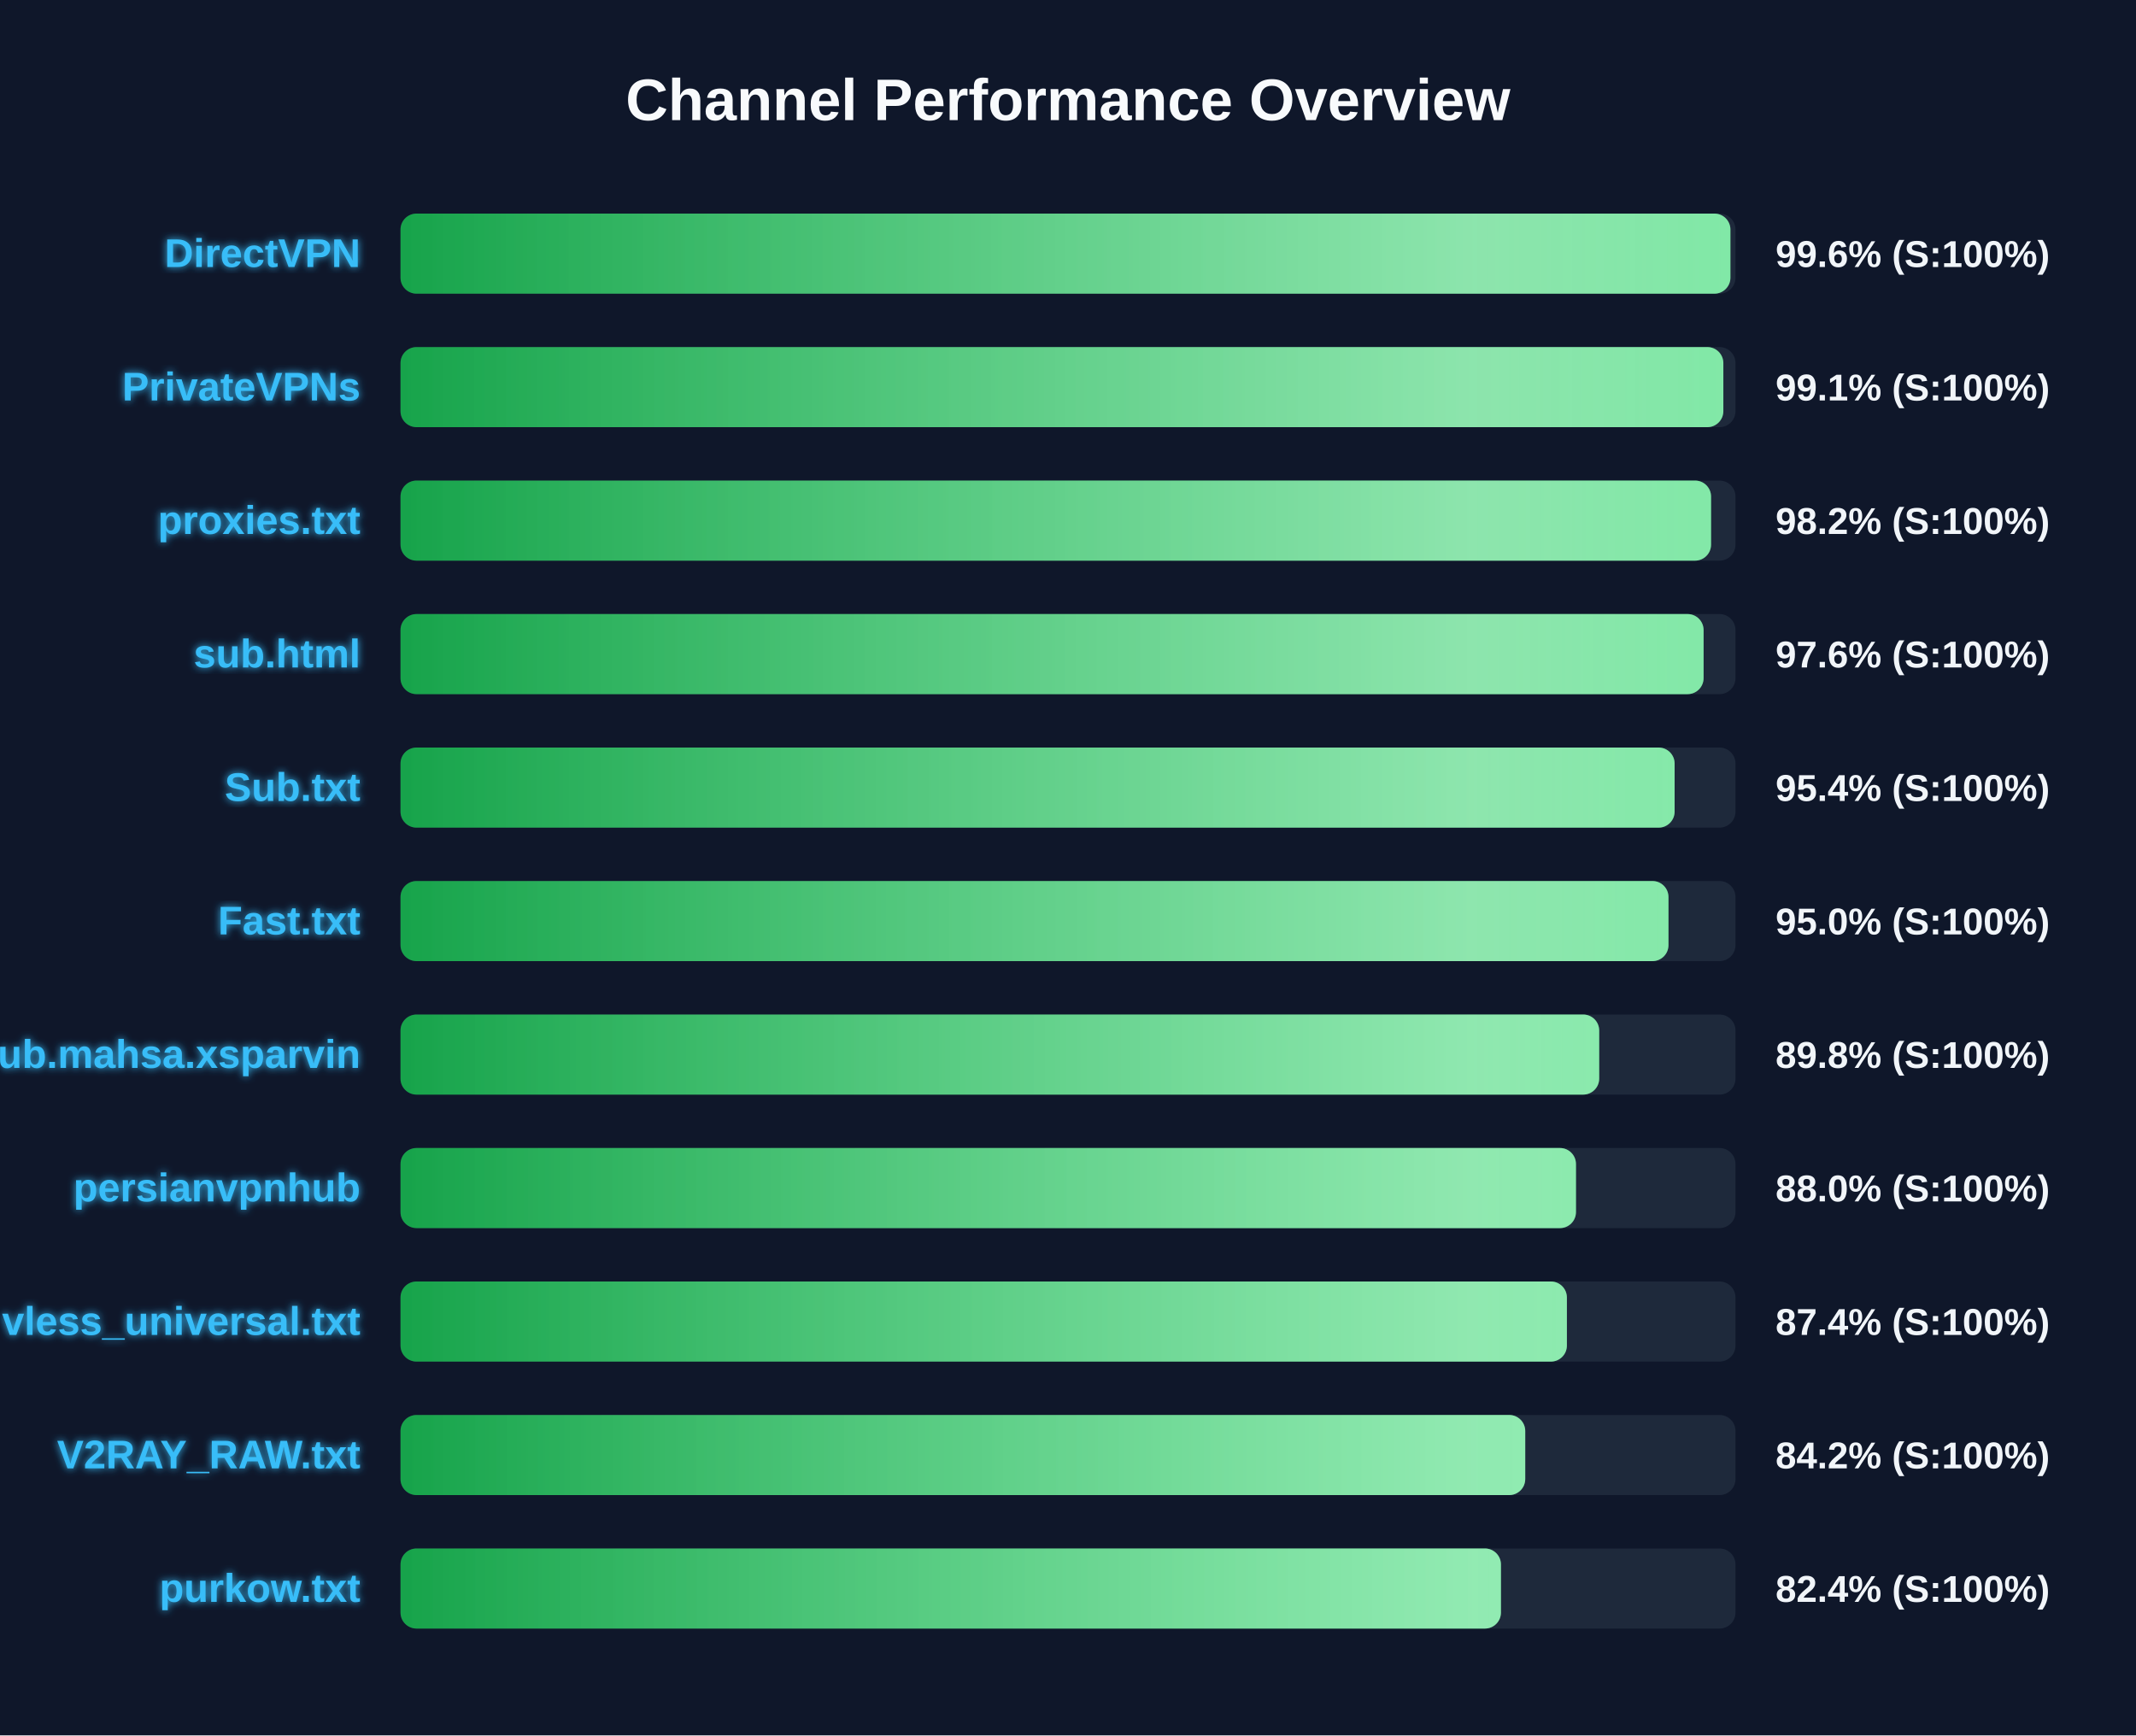
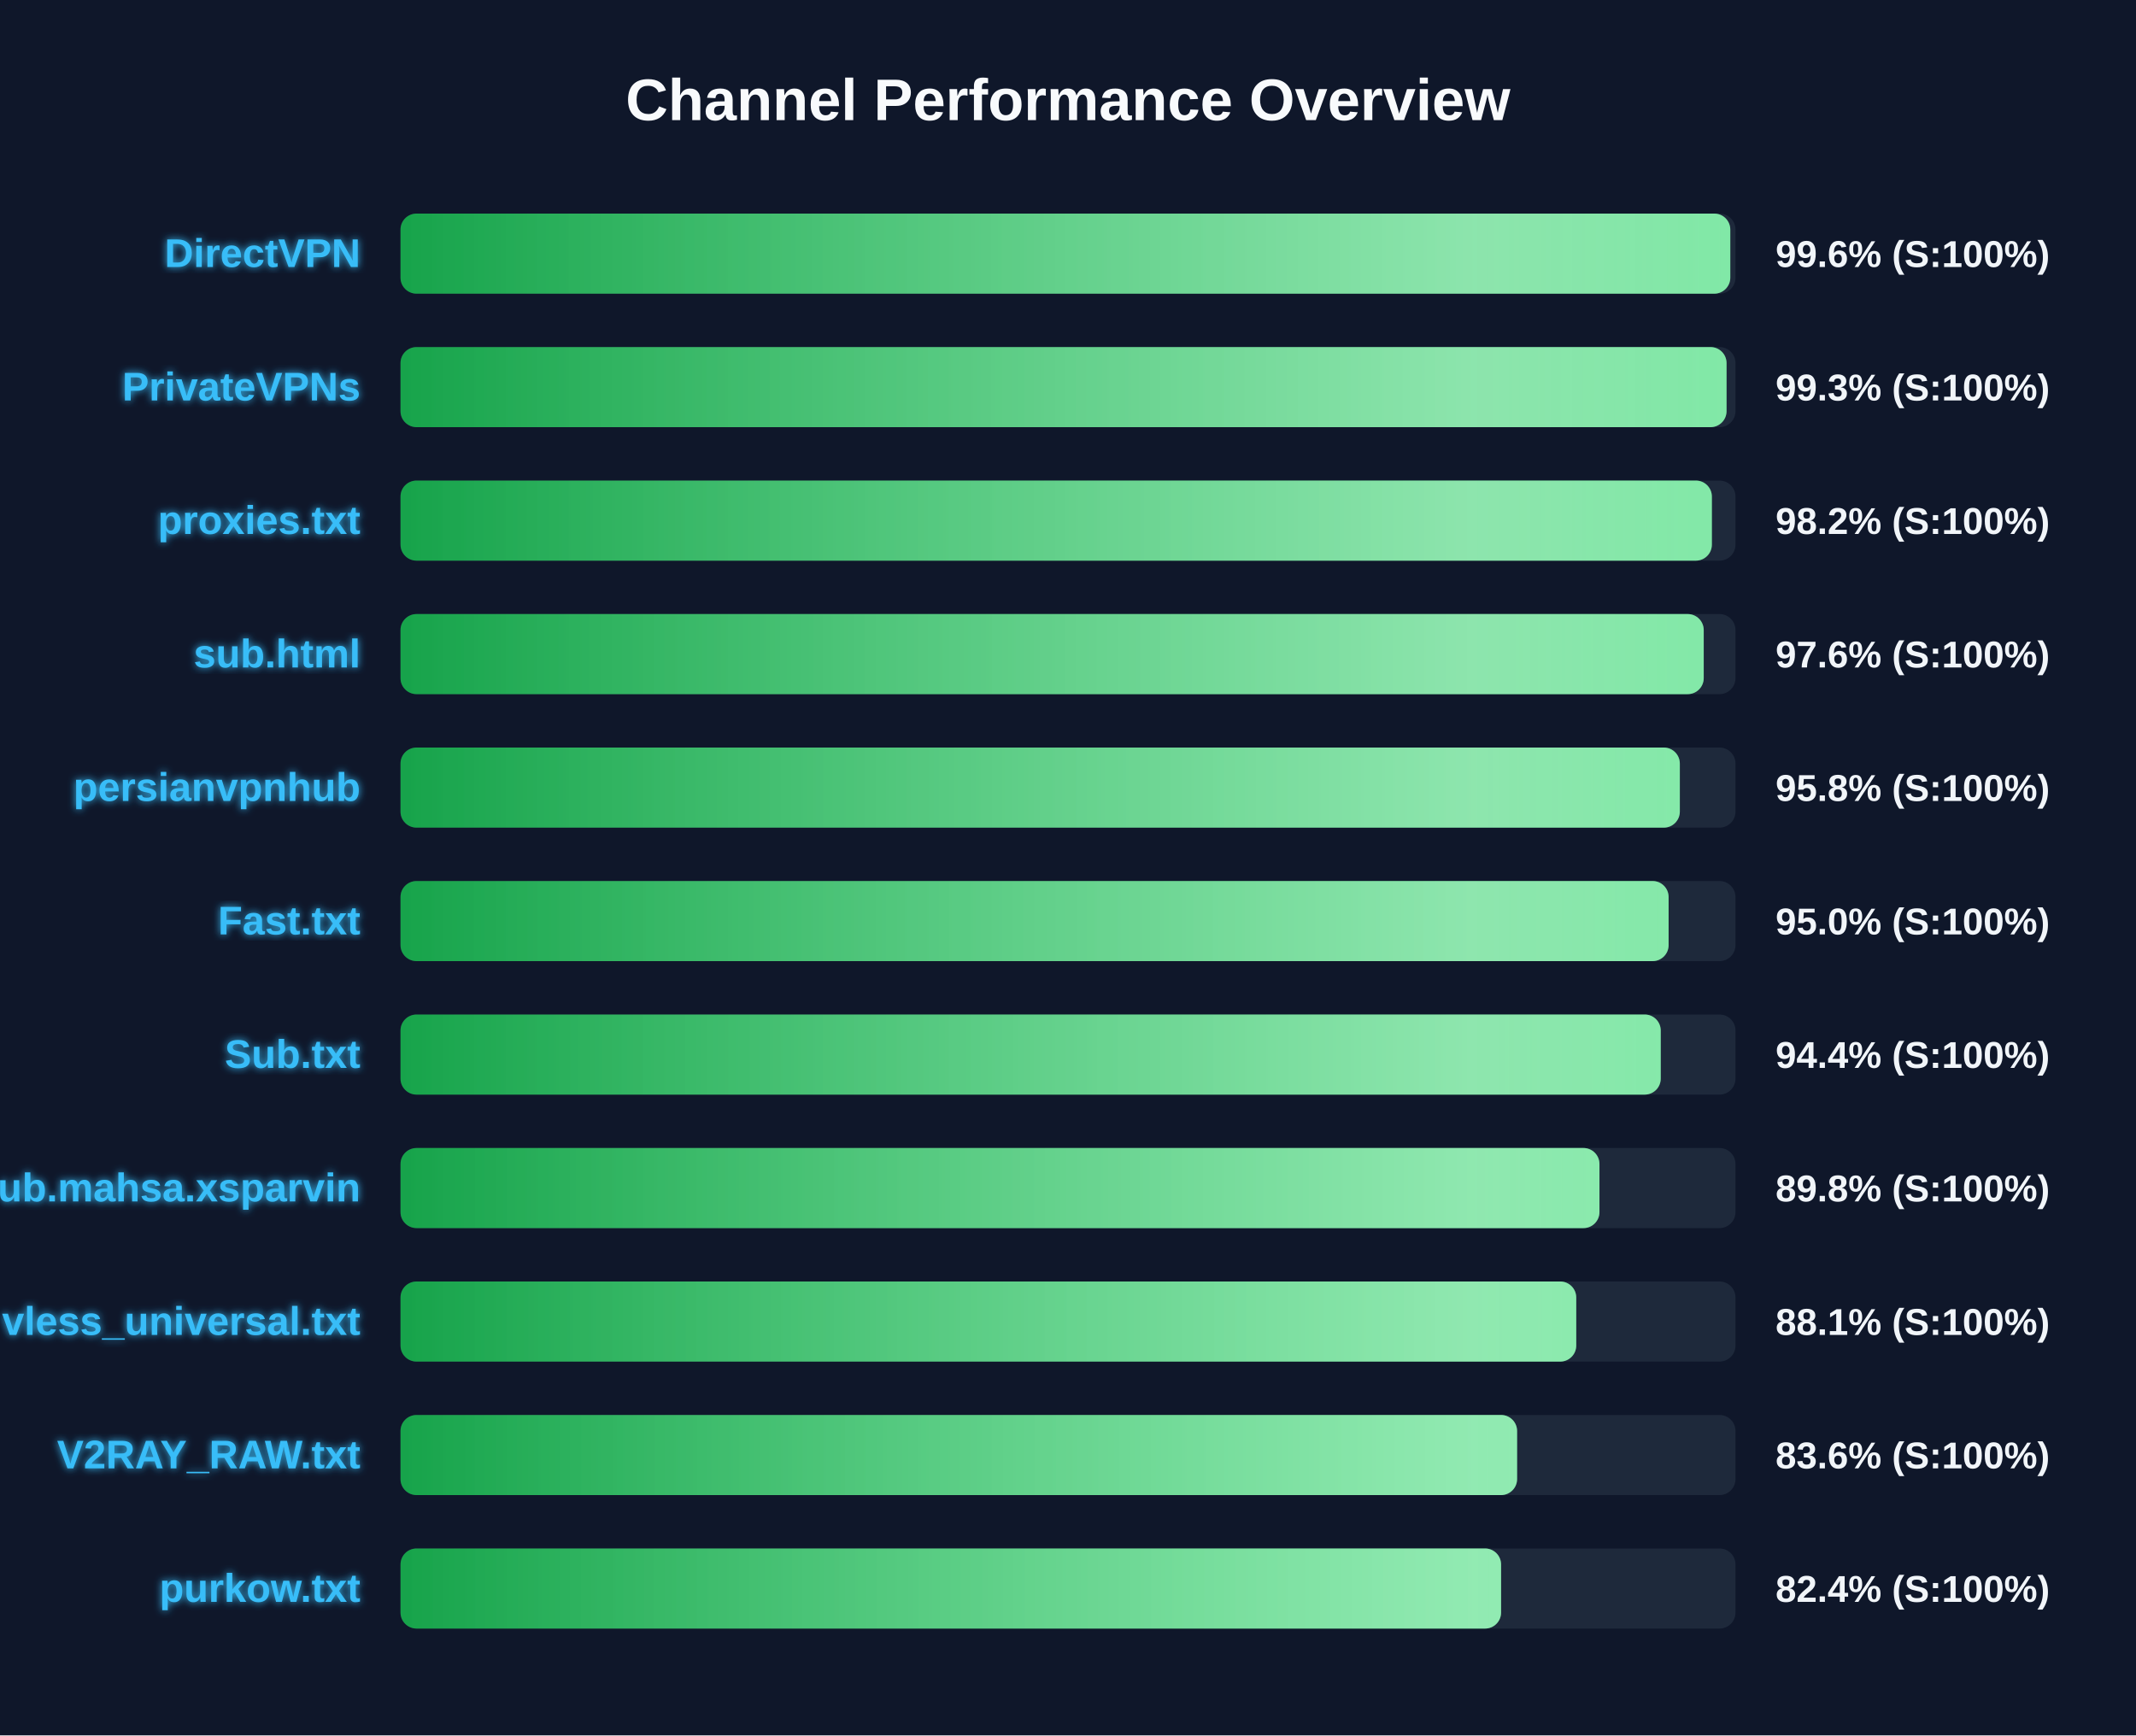
<svg xmlns="http://www.w3.org/2000/svg" width="800" height="650" version="1.1">
  <defs>
    <linearGradient id="grad-green" x1="0%" y1="0%" x2="100%" y2="0%">
      <stop offset="0%" stop-color="#16a34a" />
      <stop offset="100%" stop-color="#4ade80" />
    </linearGradient>
    <linearGradient id="grad-yellow" x1="0%" y1="0%" x2="100%" y2="0%">
      <stop offset="0%" stop-color="#ca8a04" />
      <stop offset="100%" stop-color="#fde047" />
    </linearGradient>
    <linearGradient id="grad-red" x1="0%" y1="0%" x2="100%" y2="0%">
      <stop offset="0%" stop-color="#dc2626" />
      <stop offset="100%" stop-color="#f87171" />
    </linearGradient>
    <linearGradient id="shimmer" x1="0%" y1="0%" x2="100%" y2="0%">
      <stop offset="0%" stop-color="rgba(255,255,255,0)" />
      <stop offset="50%" stop-color="rgba(255,255,255,0.4)" />
      <stop offset="100%" stop-color="rgba(255,255,255,0)" />
    </linearGradient>
    <filter id="glow" x="-20%" y="-20%" width="140%" height="140%">
      <feGaussianBlur stdDeviation="1.5" result="blur" />
      <feComposite in="SourceGraphic" in2="blur" operator="over" />
    </filter>
  </defs>
  <style>
        .bg-rect { fill: #0f172a; }
        .title { font: bold 22px 'Segoe UI', Arial, sans-serif; fill: #f8fafc; }
        .row { font: bold 15px 'Segoe UI', Arial, sans-serif; fill: #38bdf8; filter: url(#glow); }
        .score { font: bold 14px 'Segoe UI', Arial, sans-serif; fill: #f1f5f9; }
        @keyframes shimmer-anim {
            0% { transform: translateX(-100%); }
            100% { transform: translateX(200%); }
        }
        .shimmer-rect {
            animation: shimmer-anim 2.5s infinite linear;
        }
    </style>
  <rect width="100%" height="100%" class="bg-rect" />
  <text x="400" y="45" text-anchor="middle" class="title">Channel Performance Overview</text>
  <rect x="150" y="80" width="500" height="30" fill="#1e293b" rx="6" />
  <clipPath id="clip-0">
-     <rect x="150" y="80" width="498.1" height="30" rx="6" />
+     <rect x="150" y="80" width="498.05" height="30" rx="6" />
  </clipPath>
-   <rect x="150" y="80" width="498.1" height="30" fill="url(#grad-green)" rx="6" />
+   <rect x="150" y="80" width="498.05" height="30" fill="url(#grad-green)" rx="6" />
  <g clip-path="url(#clip-0)">
    <rect x="150" y="80" width="100%" height="30" fill="url(#shimmer)" class="shimmer-rect" />
  </g>
  <text x="135" y="100" text-anchor="end" class="row">DirectVPN</text>
  <text x="665" y="100" text-anchor="start" class="score">99.6% (S:100%)</text>
  <rect x="150" y="130" width="500" height="30" fill="#1e293b" rx="6" />
  <clipPath id="clip-1">
-     <rect x="150" y="130" width="495.45" height="30" rx="6" />
+     <rect x="150" y="130" width="496.65" height="30" rx="6" />
  </clipPath>
-   <rect x="150" y="130" width="495.45" height="30" fill="url(#grad-green)" rx="6" />
+   <rect x="150" y="130" width="496.65" height="30" fill="url(#grad-green)" rx="6" />
  <g clip-path="url(#clip-1)">
    <rect x="150" y="130" width="100%" height="30" fill="url(#shimmer)" class="shimmer-rect" />
  </g>
  <text x="135" y="150" text-anchor="end" class="row">PrivateVPNs</text>
-   <text x="665" y="150" text-anchor="start" class="score">99.1% (S:100%)</text>
+   <text x="665" y="150" text-anchor="start" class="score">99.3% (S:100%)</text>
  <rect x="150" y="180" width="500" height="30" fill="#1e293b" rx="6" />
  <clipPath id="clip-2">
-     <rect x="150" y="180" width="490.85" height="30" rx="6" />
+     <rect x="150" y="180" width="491.15" height="30" rx="6" />
  </clipPath>
-   <rect x="150" y="180" width="490.85" height="30" fill="url(#grad-green)" rx="6" />
+   <rect x="150" y="180" width="491.15" height="30" fill="url(#grad-green)" rx="6" />
  <g clip-path="url(#clip-2)">
    <rect x="150" y="180" width="100%" height="30" fill="url(#shimmer)" class="shimmer-rect" />
  </g>
  <text x="135" y="200" text-anchor="end" class="row">proxies.txt</text>
  <text x="665" y="200" text-anchor="start" class="score">98.2% (S:100%)</text>
  <rect x="150" y="230" width="500" height="30" fill="#1e293b" rx="6" />
  <clipPath id="clip-3">
-     <rect x="150" y="230" width="488.05" height="30" rx="6" />
+     <rect x="150" y="230" width="488.1" height="30" rx="6" />
  </clipPath>
-   <rect x="150" y="230" width="488.05" height="30" fill="url(#grad-green)" rx="6" />
+   <rect x="150" y="230" width="488.1" height="30" fill="url(#grad-green)" rx="6" />
  <g clip-path="url(#clip-3)">
    <rect x="150" y="230" width="100%" height="30" fill="url(#shimmer)" class="shimmer-rect" />
  </g>
  <text x="135" y="250" text-anchor="end" class="row">sub.html</text>
  <text x="665" y="250" text-anchor="start" class="score">97.6% (S:100%)</text>
  <rect x="150" y="280" width="500" height="30" fill="#1e293b" rx="6" />
  <clipPath id="clip-4">
-     <rect x="150" y="280" width="477.2" height="30" rx="6" />
+     <rect x="150" y="280" width="479.15" height="30" rx="6" />
  </clipPath>
-   <rect x="150" y="280" width="477.2" height="30" fill="url(#grad-green)" rx="6" />
+   <rect x="150" y="280" width="479.15" height="30" fill="url(#grad-green)" rx="6" />
  <g clip-path="url(#clip-4)">
    <rect x="150" y="280" width="100%" height="30" fill="url(#shimmer)" class="shimmer-rect" />
  </g>
-   <text x="135" y="300" text-anchor="end" class="row">Sub.txt</text>
-   <text x="665" y="300" text-anchor="start" class="score">95.4% (S:100%)</text>
+   <text x="135" y="300" text-anchor="end" class="row">persianvpnhub</text>
+   <text x="665" y="300" text-anchor="start" class="score">95.8% (S:100%)</text>
  <rect x="150" y="330" width="500" height="30" fill="#1e293b" rx="6" />
  <clipPath id="clip-5">
-     <rect x="150" y="330" width="474.9" height="30" rx="6" />
+     <rect x="150" y="330" width="474.95" height="30" rx="6" />
  </clipPath>
-   <rect x="150" y="330" width="474.9" height="30" fill="url(#grad-green)" rx="6" />
+   <rect x="150" y="330" width="474.95" height="30" fill="url(#grad-green)" rx="6" />
  <g clip-path="url(#clip-5)">
    <rect x="150" y="330" width="100%" height="30" fill="url(#shimmer)" class="shimmer-rect" />
  </g>
  <text x="135" y="350" text-anchor="end" class="row">Fast.txt</text>
  <text x="665" y="350" text-anchor="start" class="score">95.0% (S:100%)</text>
  <rect x="150" y="380" width="500" height="30" fill="#1e293b" rx="6" />
  <clipPath id="clip-6">
-     <rect x="150" y="380" width="448.95" height="30" rx="6" />
+     <rect x="150" y="380" width="472.0" height="30" rx="6" />
  </clipPath>
-   <rect x="150" y="380" width="448.95" height="30" fill="url(#grad-green)" rx="6" />
+   <rect x="150" y="380" width="472.0" height="30" fill="url(#grad-green)" rx="6" />
  <g clip-path="url(#clip-6)">
    <rect x="150" y="380" width="100%" height="30" fill="url(#shimmer)" class="shimmer-rect" />
  </g>
-   <text x="135" y="400" text-anchor="end" class="row">Sub.mahsa.xsparvin</text>
-   <text x="665" y="400" text-anchor="start" class="score">89.8% (S:100%)</text>
+   <text x="135" y="400" text-anchor="end" class="row">Sub.txt</text>
+   <text x="665" y="400" text-anchor="start" class="score">94.4% (S:100%)</text>
  <rect x="150" y="430" width="500" height="30" fill="#1e293b" rx="6" />
  <clipPath id="clip-7">
-     <rect x="150" y="430" width="440.25" height="30" rx="6" />
+     <rect x="150" y="430" width="449.05" height="30" rx="6" />
  </clipPath>
-   <rect x="150" y="430" width="440.25" height="30" fill="url(#grad-green)" rx="6" />
+   <rect x="150" y="430" width="449.05" height="30" fill="url(#grad-green)" rx="6" />
  <g clip-path="url(#clip-7)">
    <rect x="150" y="430" width="100%" height="30" fill="url(#shimmer)" class="shimmer-rect" />
  </g>
-   <text x="135" y="450" text-anchor="end" class="row">persianvpnhub</text>
-   <text x="665" y="450" text-anchor="start" class="score">88.0% (S:100%)</text>
+   <text x="135" y="450" text-anchor="end" class="row">Sub.mahsa.xsparvin</text>
+   <text x="665" y="450" text-anchor="start" class="score">89.8% (S:100%)</text>
  <rect x="150" y="480" width="500" height="30" fill="#1e293b" rx="6" />
  <clipPath id="clip-8">
-     <rect x="150" y="480" width="436.85" height="30" rx="6" />
+     <rect x="150" y="480" width="440.35" height="30" rx="6" />
  </clipPath>
-   <rect x="150" y="480" width="436.85" height="30" fill="url(#grad-green)" rx="6" />
+   <rect x="150" y="480" width="440.35" height="30" fill="url(#grad-green)" rx="6" />
  <g clip-path="url(#clip-8)">
    <rect x="150" y="480" width="100%" height="30" fill="url(#shimmer)" class="shimmer-rect" />
  </g>
  <text x="135" y="500" text-anchor="end" class="row">vless_universal.txt</text>
-   <text x="665" y="500" text-anchor="start" class="score">87.4% (S:100%)</text>
+   <text x="665" y="500" text-anchor="start" class="score">88.1% (S:100%)</text>
  <rect x="150" y="530" width="500" height="30" fill="#1e293b" rx="6" />
  <clipPath id="clip-9">
-     <rect x="150" y="530" width="421.25" height="30" rx="6" />
+     <rect x="150" y="530" width="418.2" height="30" rx="6" />
  </clipPath>
-   <rect x="150" y="530" width="421.25" height="30" fill="url(#grad-green)" rx="6" />
+   <rect x="150" y="530" width="418.2" height="30" fill="url(#grad-green)" rx="6" />
  <g clip-path="url(#clip-9)">
    <rect x="150" y="530" width="100%" height="30" fill="url(#shimmer)" class="shimmer-rect" />
  </g>
  <text x="135" y="550" text-anchor="end" class="row">V2RAY_RAW.txt</text>
-   <text x="665" y="550" text-anchor="start" class="score">84.2% (S:100%)</text>
+   <text x="665" y="550" text-anchor="start" class="score">83.6% (S:100%)</text>
  <rect x="150" y="580" width="500" height="30" fill="#1e293b" rx="6" />
  <clipPath id="clip-10">
-     <rect x="150" y="580" width="412.15" height="30" rx="6" />
+     <rect x="150" y="580" width="412.2" height="30" rx="6" />
  </clipPath>
-   <rect x="150" y="580" width="412.15" height="30" fill="url(#grad-green)" rx="6" />
+   <rect x="150" y="580" width="412.2" height="30" fill="url(#grad-green)" rx="6" />
  <g clip-path="url(#clip-10)">
    <rect x="150" y="580" width="100%" height="30" fill="url(#shimmer)" class="shimmer-rect" />
  </g>
  <text x="135" y="600" text-anchor="end" class="row">purkow.txt</text>
  <text x="665" y="600" text-anchor="start" class="score">82.4% (S:100%)</text>
</svg>
